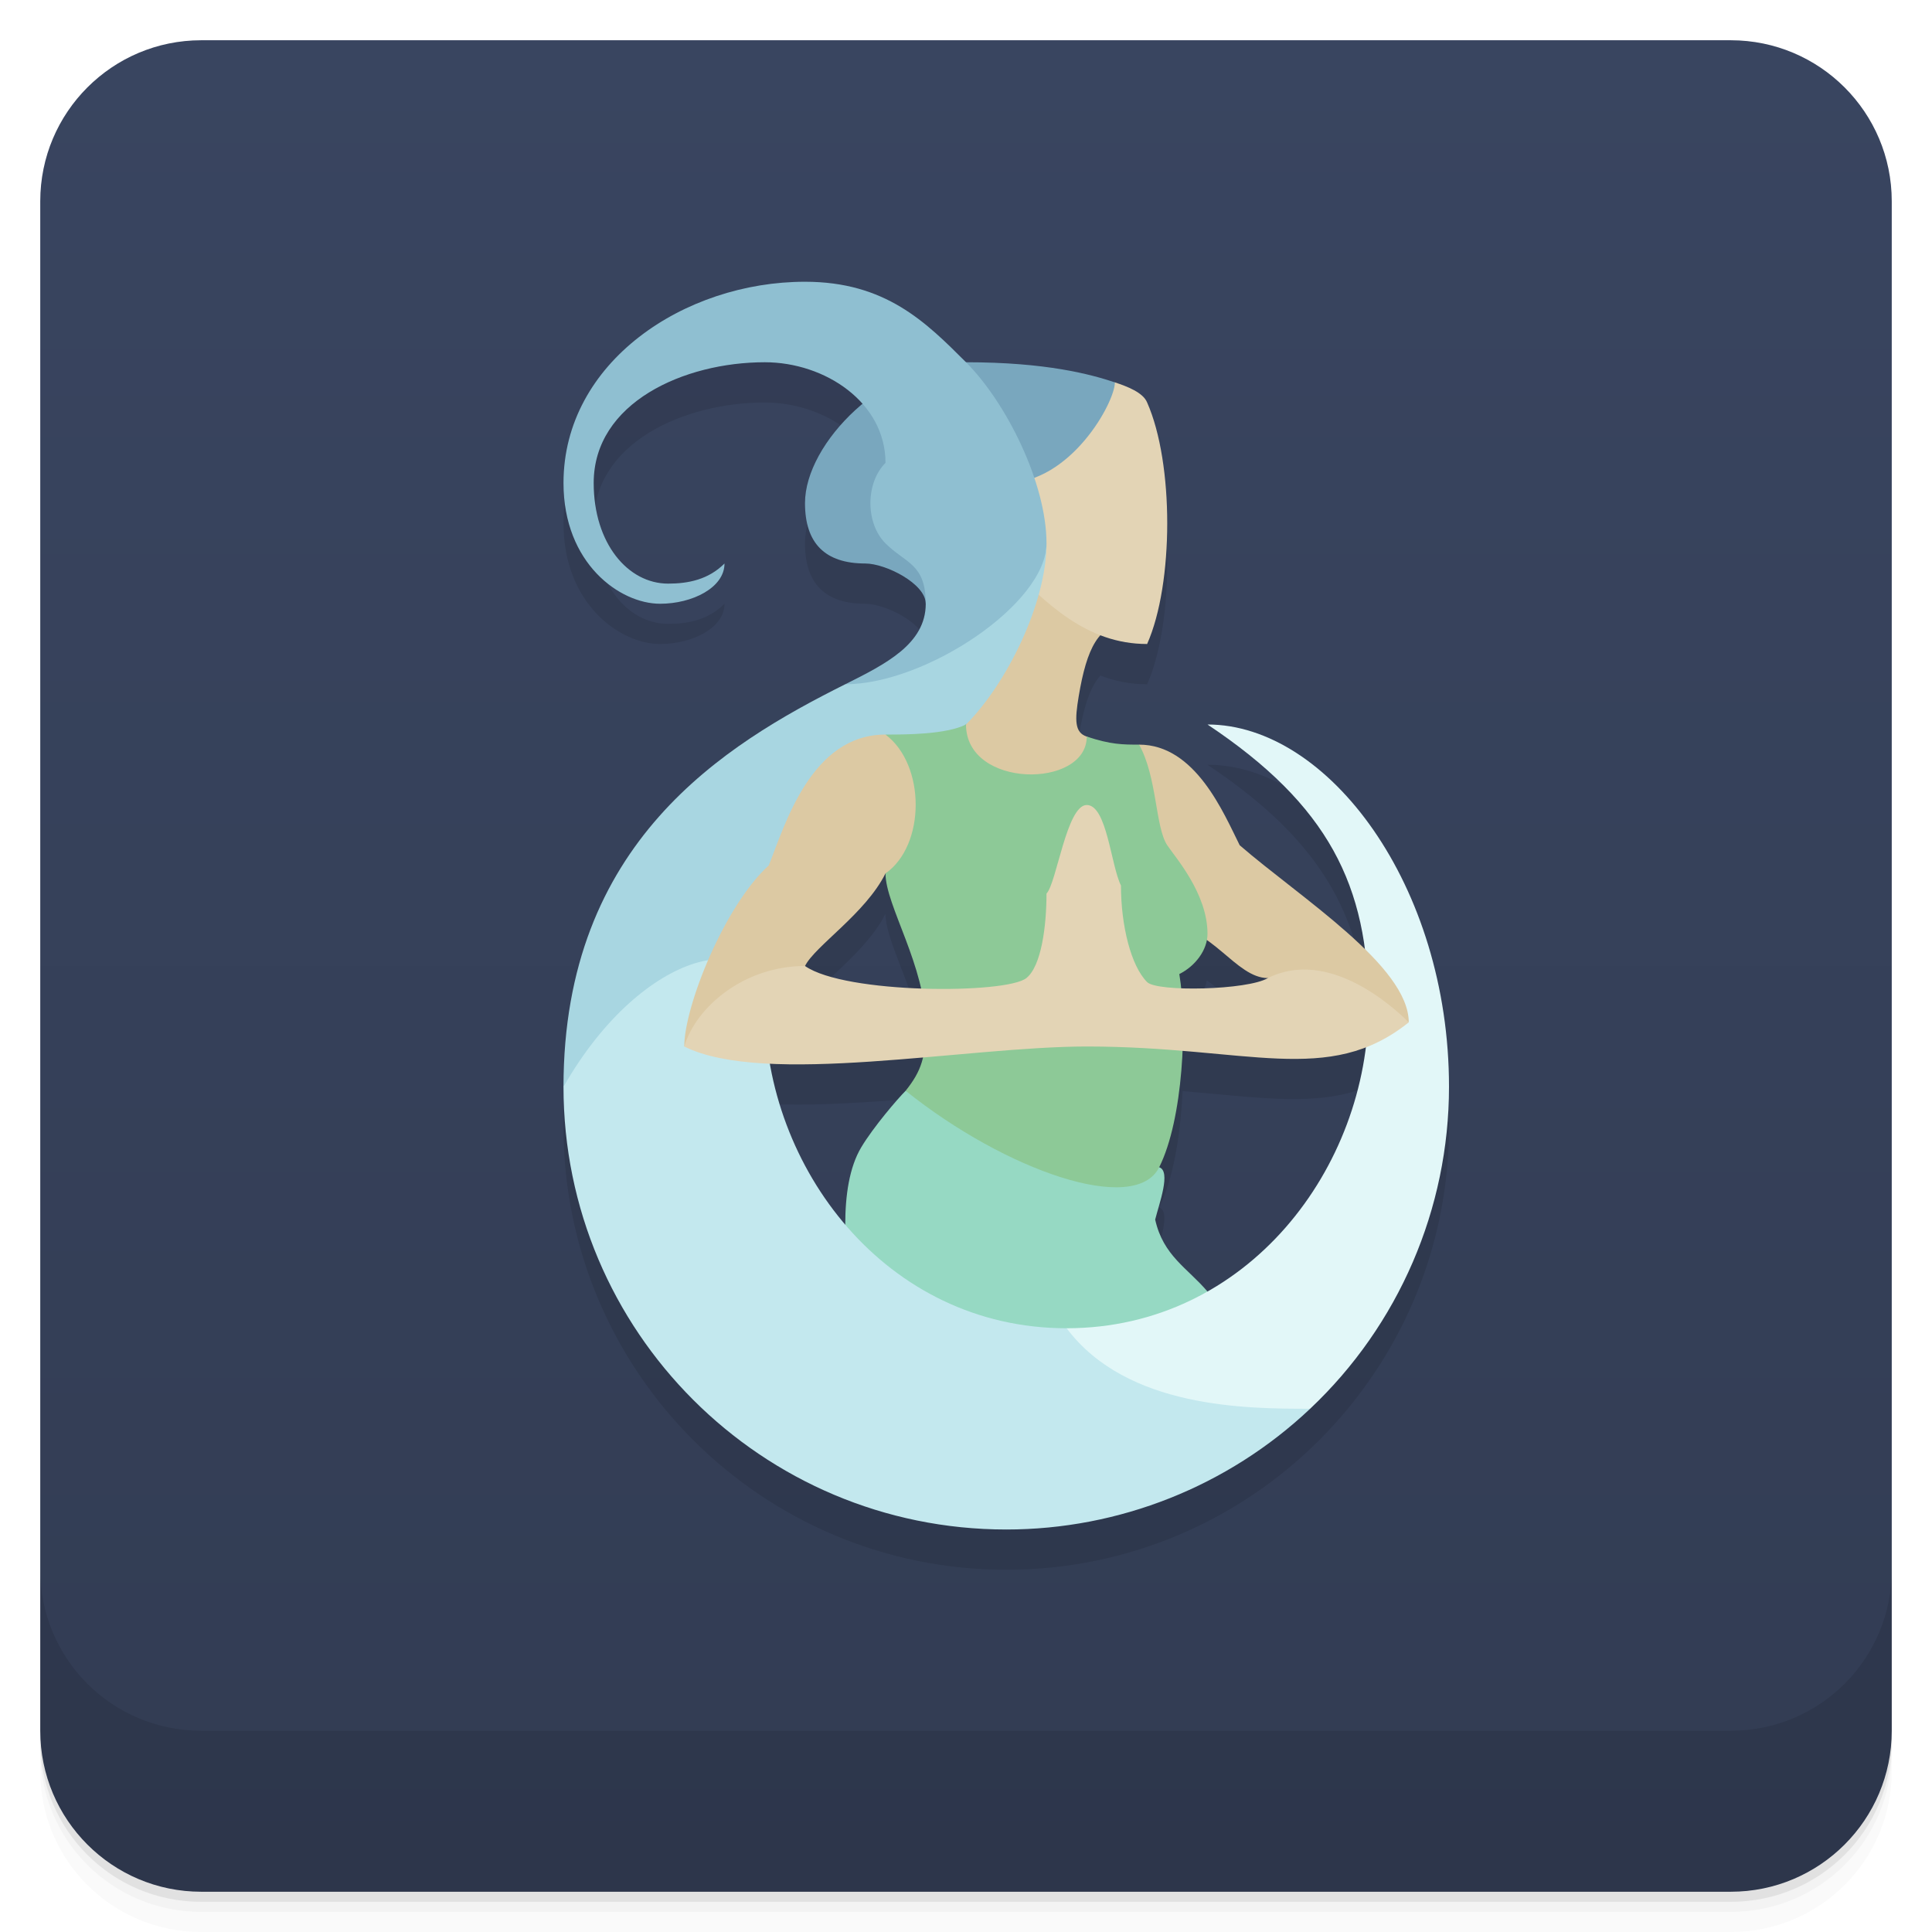
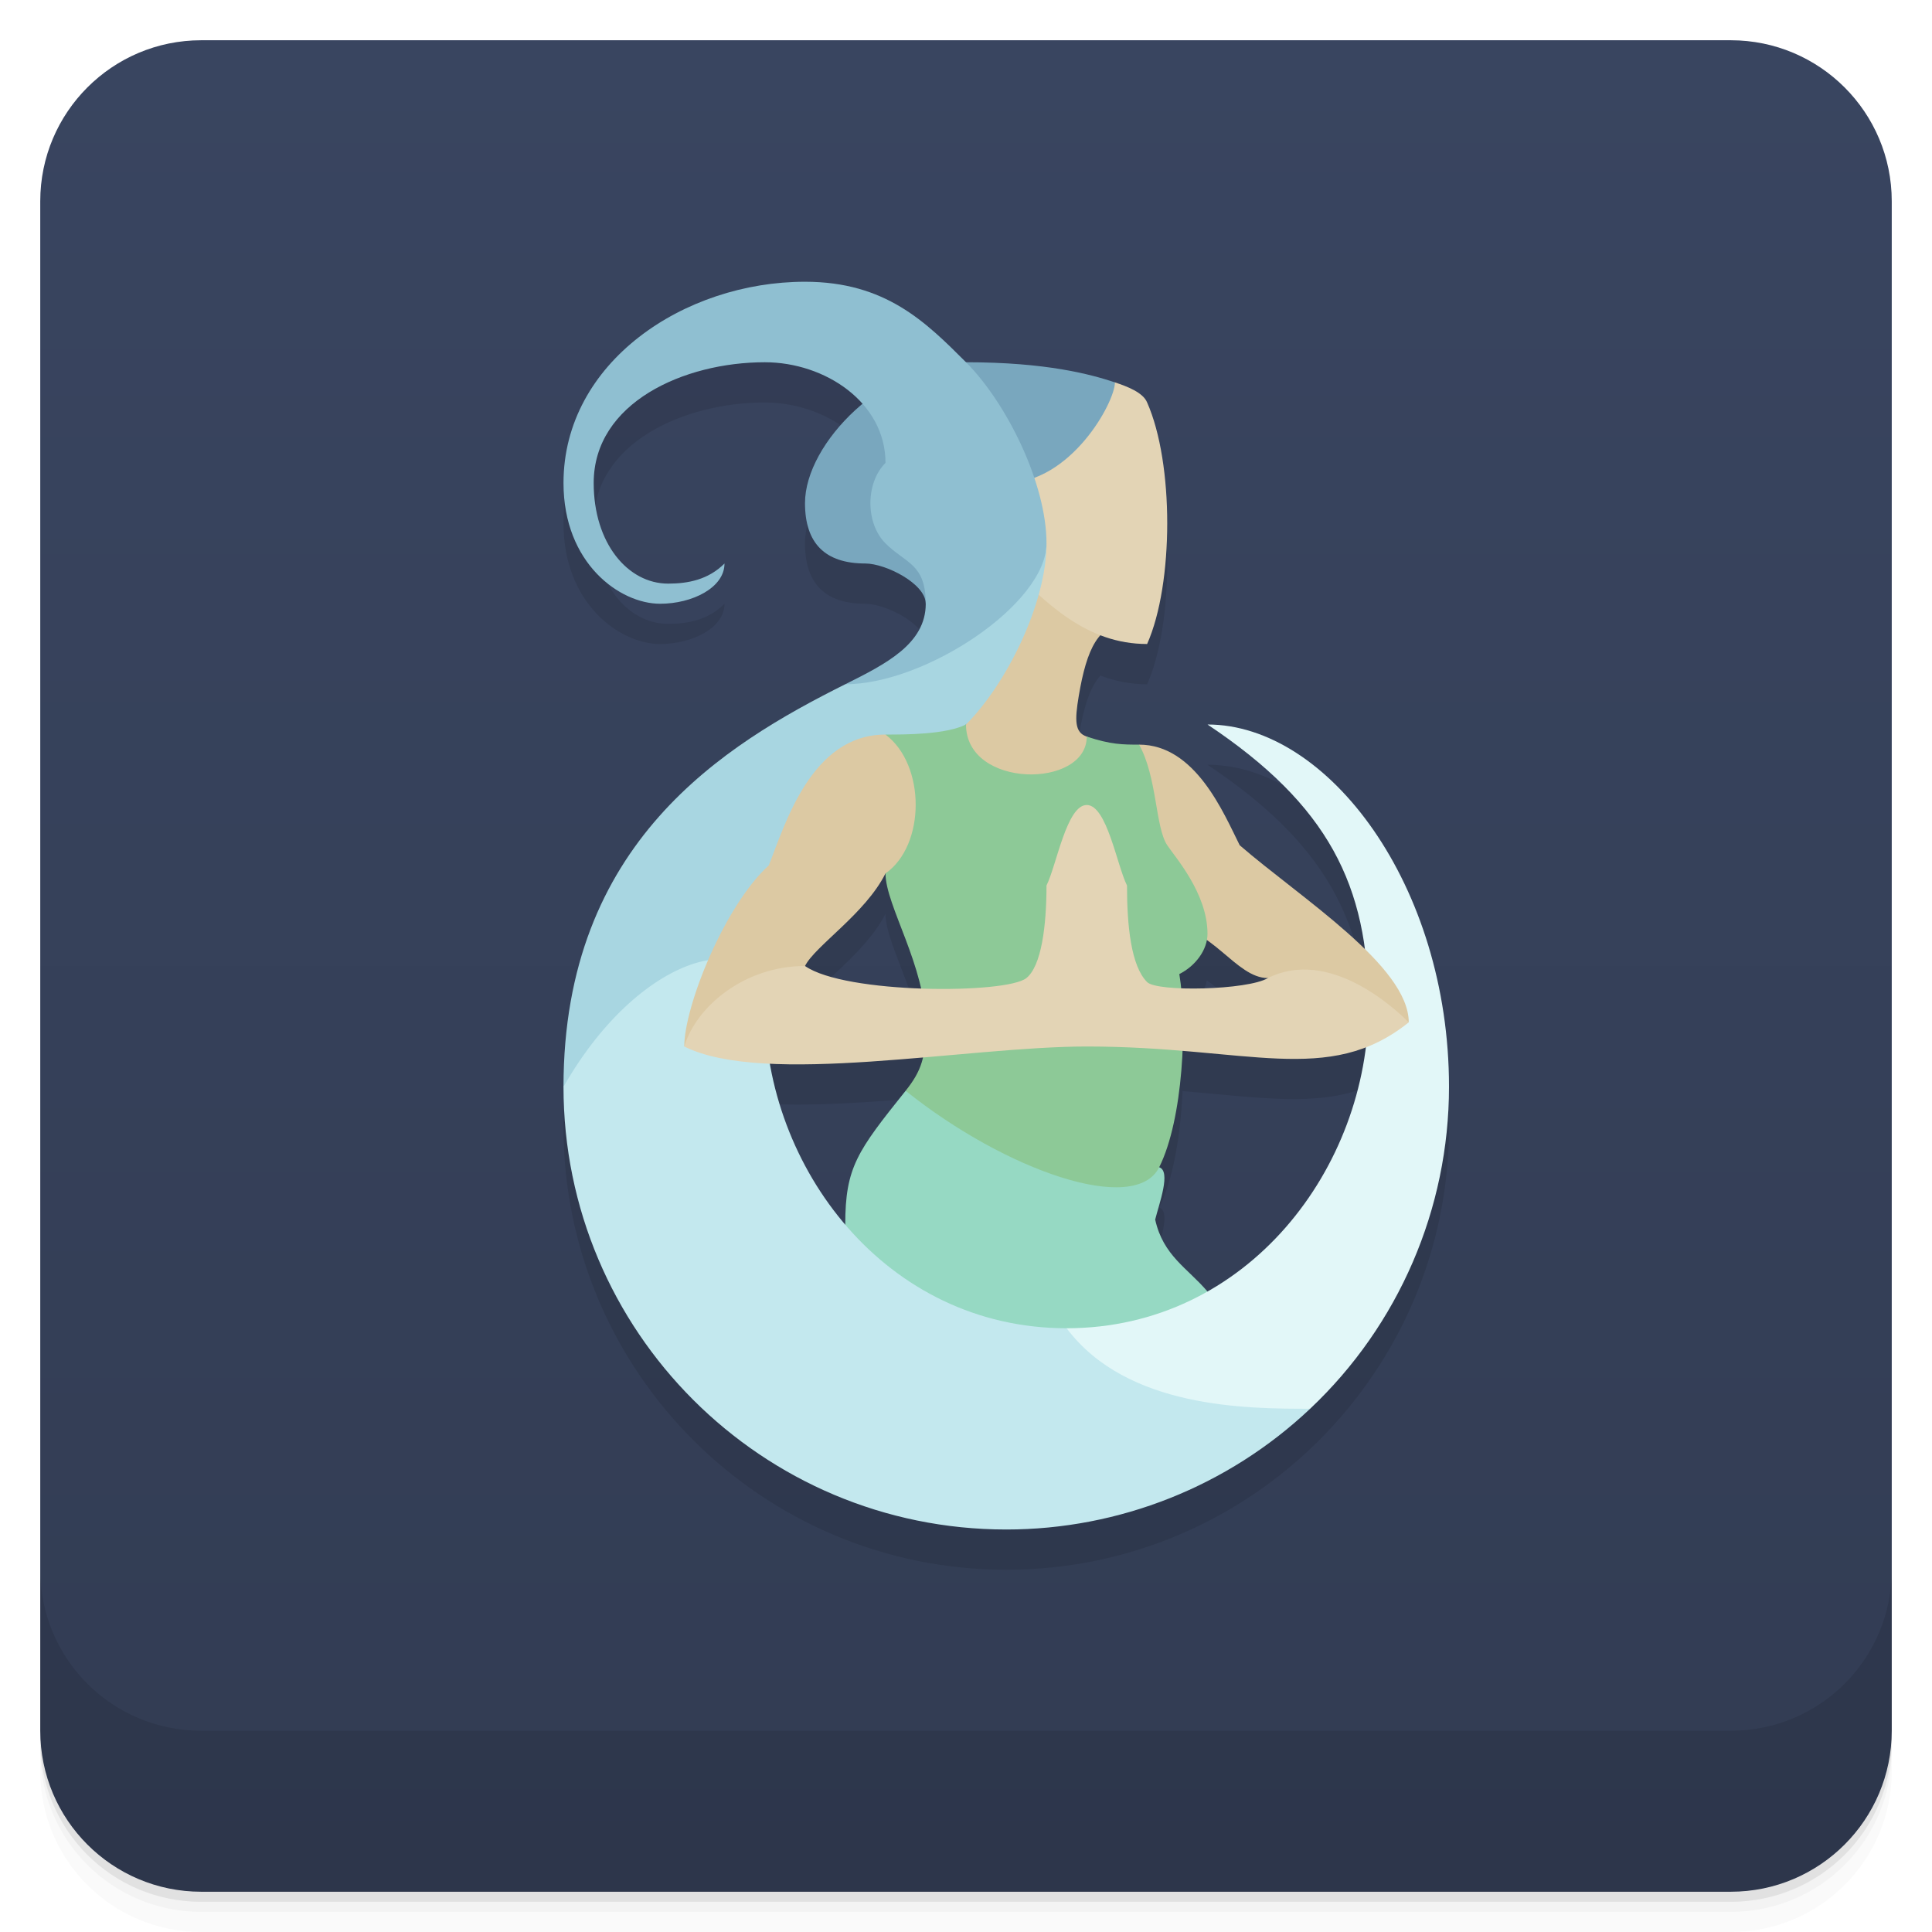
<svg xmlns="http://www.w3.org/2000/svg" version="1.1" viewBox="0 0 48 48">
  <defs>
    <linearGradient id="bg" x2="0" y1="1" y2="47" gradientUnits="userSpaceOnUse">
      <stop stop-color="#394560" offset="0" />
      <stop stop-color="#323c53" offset="1" />
    </linearGradient>
  </defs>
  <path d="m1 43v0.25c0 2.216 1.784 4 4 4h38c2.216 0 4-1.784 4-4v-0.25c0 2.216-1.784 4-4 4h-38c-2.216 0-4-1.784-4-4zm0 0.5v0.5c0 2.216 1.784 4 4 4h38c2.216 0 4-1.784 4-4v-0.5c0 2.216-1.784 4-4 4h-38c-2.216 0-4-1.784-4-4z" style="opacity:.02" />
  <path d="m1 43.25v0.25c0 2.216 1.784 4 4 4h38c2.216 0 4-1.784 4-4v-0.25c0 2.216-1.784 4-4 4h-38c-2.216 0-4-1.784-4-4z" style="opacity:.05" />
  <path d="m1 43v0.25c0 2.216 1.784 4 4 4h38c2.216 0 4-1.784 4-4v-0.25c0 2.216-1.784 4-4 4h-38c-2.216 0-4-1.784-4-4z" style="opacity:.1" />
  <rect x="1" y="1" width="46" height="46" rx="4" style="fill:url(#bg)" />
  <path d="m1 39v4c0 2.216 1.784 4 4 4h38c2.216 0 4-1.784 4-4v-4c0 2.216-1.784 4-4 4h-38c-2.216 0-4-1.784-4-4z" style="opacity:.1" />
-   <path id="shadow" d="m20 8c-3 0-6 2-6 5 0 2 1.4 3 2.4 3 0.8 0 1.6-0.4 1.6-1-0.4 0.4-0.9 0.5-1.4 0.5-1 0-1.85-1-1.85-2.5 0-2 2.25-3 4.25-3 0.929 0 1.855 0.385 2.428 1.033-0.848 0.707-1.428 1.659-1.428 2.467 0 1 0.5 1.5 1.5 1.5 0.5 0 1.5 0.5 1.5 1 0 1-1 1.5-2 2-3 1.5-7 3.925-7 10a11 11 0 0 0 11 11 11 11 0 0 0 11-11c0-5-3-9-6-9 2.5 1.666 3.609 3.335 3.91 5.58-0.92-0.904-2.222-1.811-3.11-2.58-0.4-0.8-1.1-2.5-2.5-2.5-0.4 0-0.7 0-1.3-0.2-0.3-0.1-0.3-0.4-0.2-1 0.121-0.724 0.279-1.229 0.539-1.516 0.354 0.135 0.737 0.216 1.161 0.216 0.666-1.5 0.666-4.5 0-6-0.1-0.25-0.5-0.4-0.8-0.5-0.6-0.2-1.7-0.5-3.7-0.5-1-1-2-2-4-2zm2 14.7c0 0.631 0.623 1.7 0.885 2.861-1.172-0.041-2.392-0.216-2.885-0.56 0.25-0.5 1.5-1.3 2-2.3zm7.984 1.657c0.55 0.385 0.991 0.943 1.516 0.943-0.325 0.196-1.381 0.28-2.154 0.251-0.013-0.125-0.027-0.244-0.046-0.351 0.348-0.174 0.619-0.498 0.684-0.843zm3.949 2.662c-0.313 2.481-1.744 4.829-3.934 6.068-0.5-0.588-1.1-0.888-1.3-1.788 0.1-0.4 0.4-1.2 0.1-1.3 0.356-0.71 0.534-1.838 0.581-2.891 1.936 0.161 3.31 0.391 4.553-0.09zm-11 0.254c-0.069 0.296-0.198 0.537-0.43 0.827-0.2 0.2-0.8 0.9-1.1 1.4s-0.4 1.2-0.4 1.926c-0.964-1.129-1.614-2.53-1.873-3.998 1.134 0.053 2.472-0.04 3.803-0.154z" opacity=".1" />
-   <path id="body-bot" d="m22.5 27.1c-0.2 0.2-0.8 0.9-1.1 1.4s-0.4 1.2-0.4 1.928c0 1.572 2 3.572 4 3.572s5-1 5-1.912c-0.5-0.588-1.1-0.888-1.3-1.788 0.1-0.4 0.4-1.2 0.1-1.3z" fill="#96d9c3" />
+   <path id="shadow" d="m20 8c-3 0-6 2-6 5 0 2 1.4 3 2.4 3 0.8 0 1.6-0.4 1.6-1-0.4 0.4-0.9 0.5-1.4 0.5-1 0-1.85-1-1.85-2.5 0-2 2.25-3 4.25-3 0.929 0 1.855 0.385 2.428 1.033-0.848 0.707-1.428 1.659-1.428 2.467 0 1 0.5 1.5 1.5 1.5 0.5 0 1.5 0.5 1.5 1 0 1-1 1.5-2 2-3 1.5-7 3.925-7 10a11 11 0 0 0 11 11 11 11 0 0 0 11-11c0-5-3-9-6-9 2.5 1.666 3.609 3.335 3.91 5.58-0.92-0.904-2.222-1.811-3.11-2.58-0.4-0.8-1.1-2.5-2.5-2.5-0.4 0-0.7 0-1.3-0.2-0.3-0.1-0.3-0.4-0.2-1 0.121-0.724 0.279-1.229 0.539-1.516 0.354 0.135 0.737 0.216 1.161 0.216 0.666-1.5 0.666-4.5 0-6-0.1-0.25-0.5-0.4-0.8-0.5-0.6-0.2-1.7-0.5-3.7-0.5-1-1-2-2-4-2zm2 14.7c0 0.631 0.622 1.7 0.885 2.861-1.172-0.041-2.392-0.216-2.885-0.561 0.25-0.5 1.5-1.3 2-2.3zm7.984 1.657c0.55 0.385 0.991 0.943 1.516 0.943-0.325 0.196-1.381 0.28-2.154 0.251-0.013-0.125-0.027-0.244-0.046-0.351 0.348-0.174 0.619-0.498 0.684-0.843zm3.949 2.662c-0.313 2.481-1.743 4.829-3.933 6.068-0.5-0.587-1.1-0.887-1.3-1.787 0.1-0.4 0.4-1.2 0.1-1.3 0.356-0.71 0.533-1.839 0.58-2.892 1.936 0.161 3.31 0.391 4.553-0.09zm-11 0.254c-0.069 0.296-0.201 0.537-0.433 0.827-1.2 1.5-1.5 1.9-1.5 3.328-0.964-1.129-1.611-2.532-1.87-4 1.134 0.053 2.472-0.041 3.803-0.155z" opacity=".1" />
+   <path id="body-bot" d="m22.5 27.1c-1.2 1.5-1.5 1.9-1.5 3.328 0 1.572 2 3.572 4 3.572s5-1 5-1.912c-0.5-0.588-1.1-0.888-1.3-1.788 0.1-0.4 0.4-1.2 0.1-1.3z" fill="#96d9c3" />
  <path id="neck" d="m25 14-1 4c-1 1 0 2 1.5 2s2.1-1.5 1.5-1.7c-0.3-0.1-0.3-0.4-0.2-1 0.2-1.2 0.5-1.8 1.2-1.8z" fill="#dcc9a3" />
  <path id="head" d="m28.5 16c0.666-1.5 0.666-4.5 0-6-0.1-0.25-0.5-0.4-0.8-0.5l-2.7 0.5v4c1 1 2 2 3.5 2z" fill="#e3d4b5" />
-   <path id="hair" d="m24 9c-2 0-4 2-4 3.5 0 1 0.5 1.5 1.5 1.5 0.5 0 1.5 0.5 1.5 1l2-3c1.6 0 2.699-2 2.699-2.5-0.6-0.2-1.699-0.5-3.699-0.5z" fill="#79a7be" />
+   <path id="hair" d="m24 9c-2 0-4 2-4 3.5 0 1 0.5 1.5 1.5 1.5 0.5 0 1.5 0.5 1.5 1l2-3c1.6 0 2.7-2 2.7-2.5-0.6-0.2-1.7-0.5-3.7-0.5z" fill="#79a7be" />
  <path id="moon-top" d="m26 13.5c0-1.5-1-3.5-2-4.5s-2-2-4-2c-3 0-6 2-6 5 0 2 1.4 3 2.4 3 0.8 0 1.6-0.4 1.6-1-0.4 0.4-0.9 0.5-1.4 0.5-1 0-1.85-1-1.85-2.5 0-2 2.25-3 4.25-3 1.5 0 3 1 3 2.5-0.5 0.5-0.5 1.5 0 2s1 0.5 1 1.5-1 1.5-2 2l2 1c1-1 3-3 3-4.5z" fill="#8fbfd1" />
  <path id="moon-mid" d="m26 13.5c0 1.5-3 3.5-5 3.5-3 1.5-7 3.925-7 10l5-2c0-4 3-5 5-7 1-1 2-3 2-4.5z" fill="#a8d6e1" />
  <path id="moon-low" d="m32.55 35a11 11 0 0 1-7.55 3 11 11 0 0 1-11-11c2-3.5 5-4 5-2 0 4 3 8 7.5 8z" fill="#c3e8ee" />
  <path id="moon-end" d="m34 25c0-3-1-5-4-7 3 0 6 4 6 9a11 11 0 0 1-3.45 8c-1.55 0-4.55 0-6.05-2 4.5 0 7.5-4 7.5-8z" fill="#e2f7f8" />
-   <path id="r-up-arm" d="m28 21 1 2c1.1 0 1.7 1.3 2.5 1.3l3.5 1.1c0-1.4-2.7-3.1-4.2-4.4-0.4-0.8-1.1-2.5-2.5-2.5z" fill="#dcc9a3" />
-   <path id="l-up-arm" d="m22 18.25 2 0.75v2l-2 0.7c-0.5 1-1.75 1.8-2 2.3l-3 2c0-1 1-3.5 2.1-4.5 0.4-1 1.05-3.25 2.9-3.25" fill="#dcc9a3" />
+   <path id="arms-top" d="m24 19v2l-2 0.7c-0.5 1-1.75 1.8-2 2.3l-3 2c0-1 1-3.5 2.1-4.5 0.4-1 1.05-3.25 2.9-3.25zm4 2 1 2c1.1 0 1.7 1.3 2.5 1.3l3.5 1.1c0-1.4-2.7-3.1-4.2-4.4-0.4-0.8-1.1-2.5-2.5-2.5z" fill="#dcc9a3" />
  <path id="body" d="m27 18.3c0 1.3-3 1.3-3-0.3-0.5 0.25-1.5 0.25-2 0.25 1 0.75 1 2.75 0 3.45 0 0.8 1 2.3 1 3.8 0 0.75-0.1 1.1-0.5 1.6 2.5 2 5.7 3.1 6.3 1.9s0.7-3.6 0.5-4.8c0.4-0.2 0.7-0.6 0.7-1 0-1-0.8-1.9-1-2.2-0.3-0.45-0.25-1.7-0.7-2.5-0.4 0-0.7 0-1.3-0.2z" fill="#8dc997" />
-   <path id="arms-low" d="m27 20c-0.5 0-0.75 1.95-1 2.2 0 0.8-0.125 1.8-0.5 2.1-0.5 0.4-4.5 0.4-5.5-0.3-1.5 0-2.7 1-3 2 2 1 7 0 10 0 4 0 6 1 8-0.6-0.4-0.4-2-1.85-3.5-1.1-0.5 0.3-2.75 0.35-3 0.1-0.4-0.4-0.65-1.4-0.65-2.4-0.25-0.5-0.35-2-0.85-2z" fill="#e3d4b5" />
+   <path id="arms-low" d="m27 20c-0.5 0-0.75 1.5-1 2 0 1-0.125 2-0.5 2.3-0.5 0.4-4.5 0.4-5.5-0.3-1.5 0-2.7 1-3 2 2 1 7 0 10 0 4 0 6 1 8-0.6-0.4-0.4-2-1.85-3.5-1.1-0.5 0.3-2.75 0.35-3 0.1-0.4-0.4-0.5-1.4-0.5-2.4-0.25-0.5-0.5-2-1-2z" fill="#e3d4b5" />
</svg>
